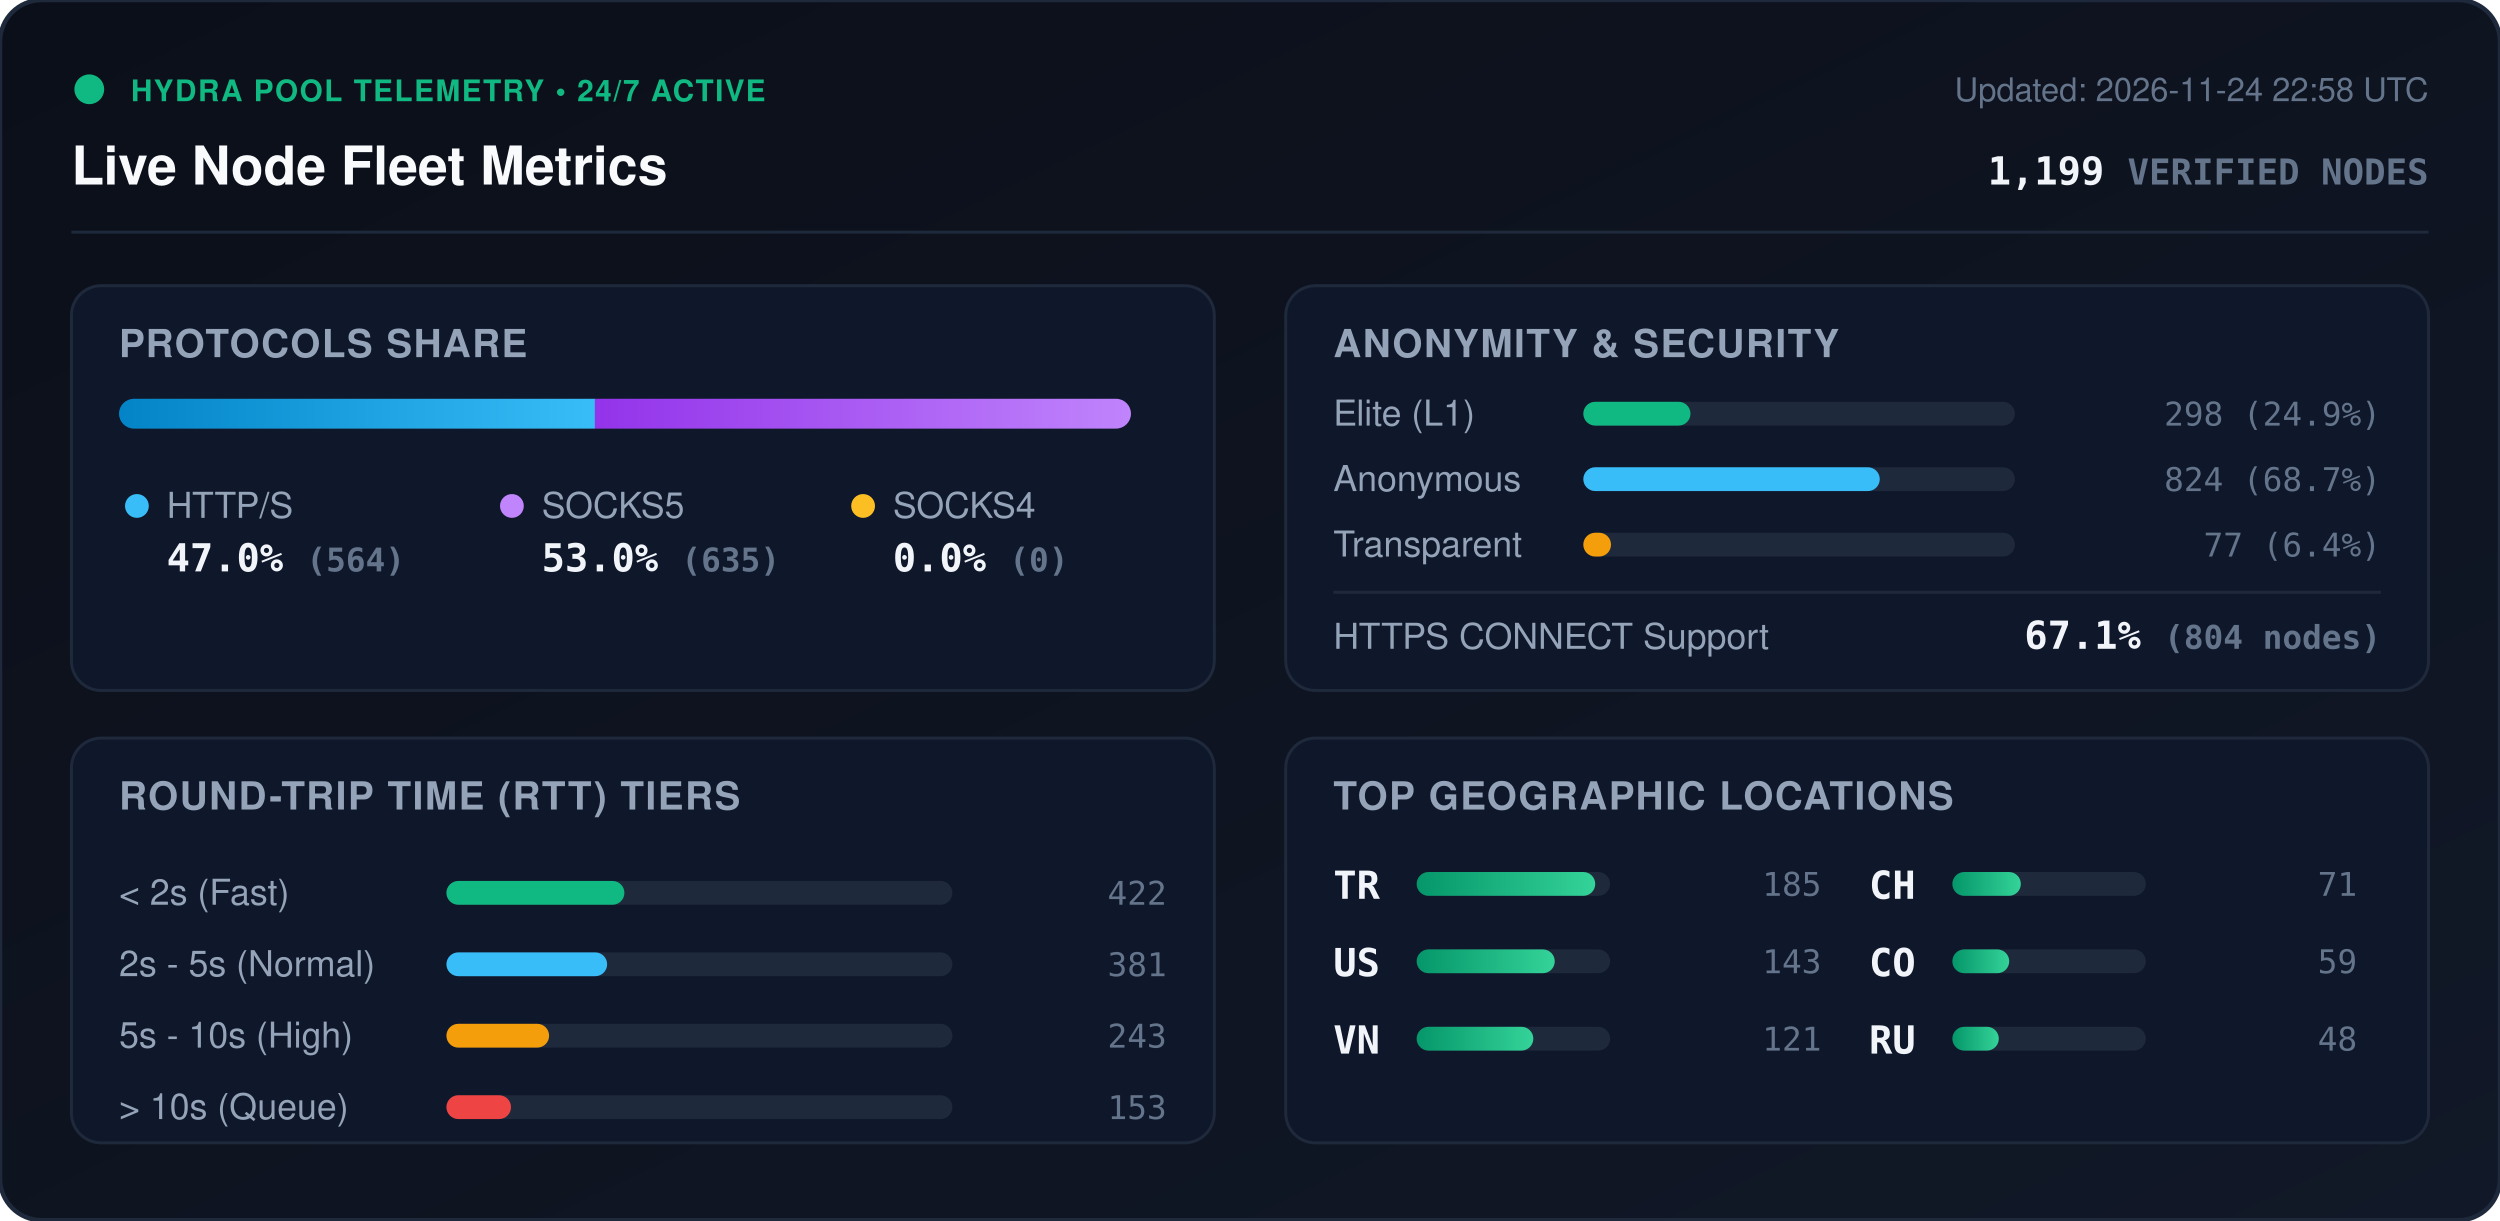
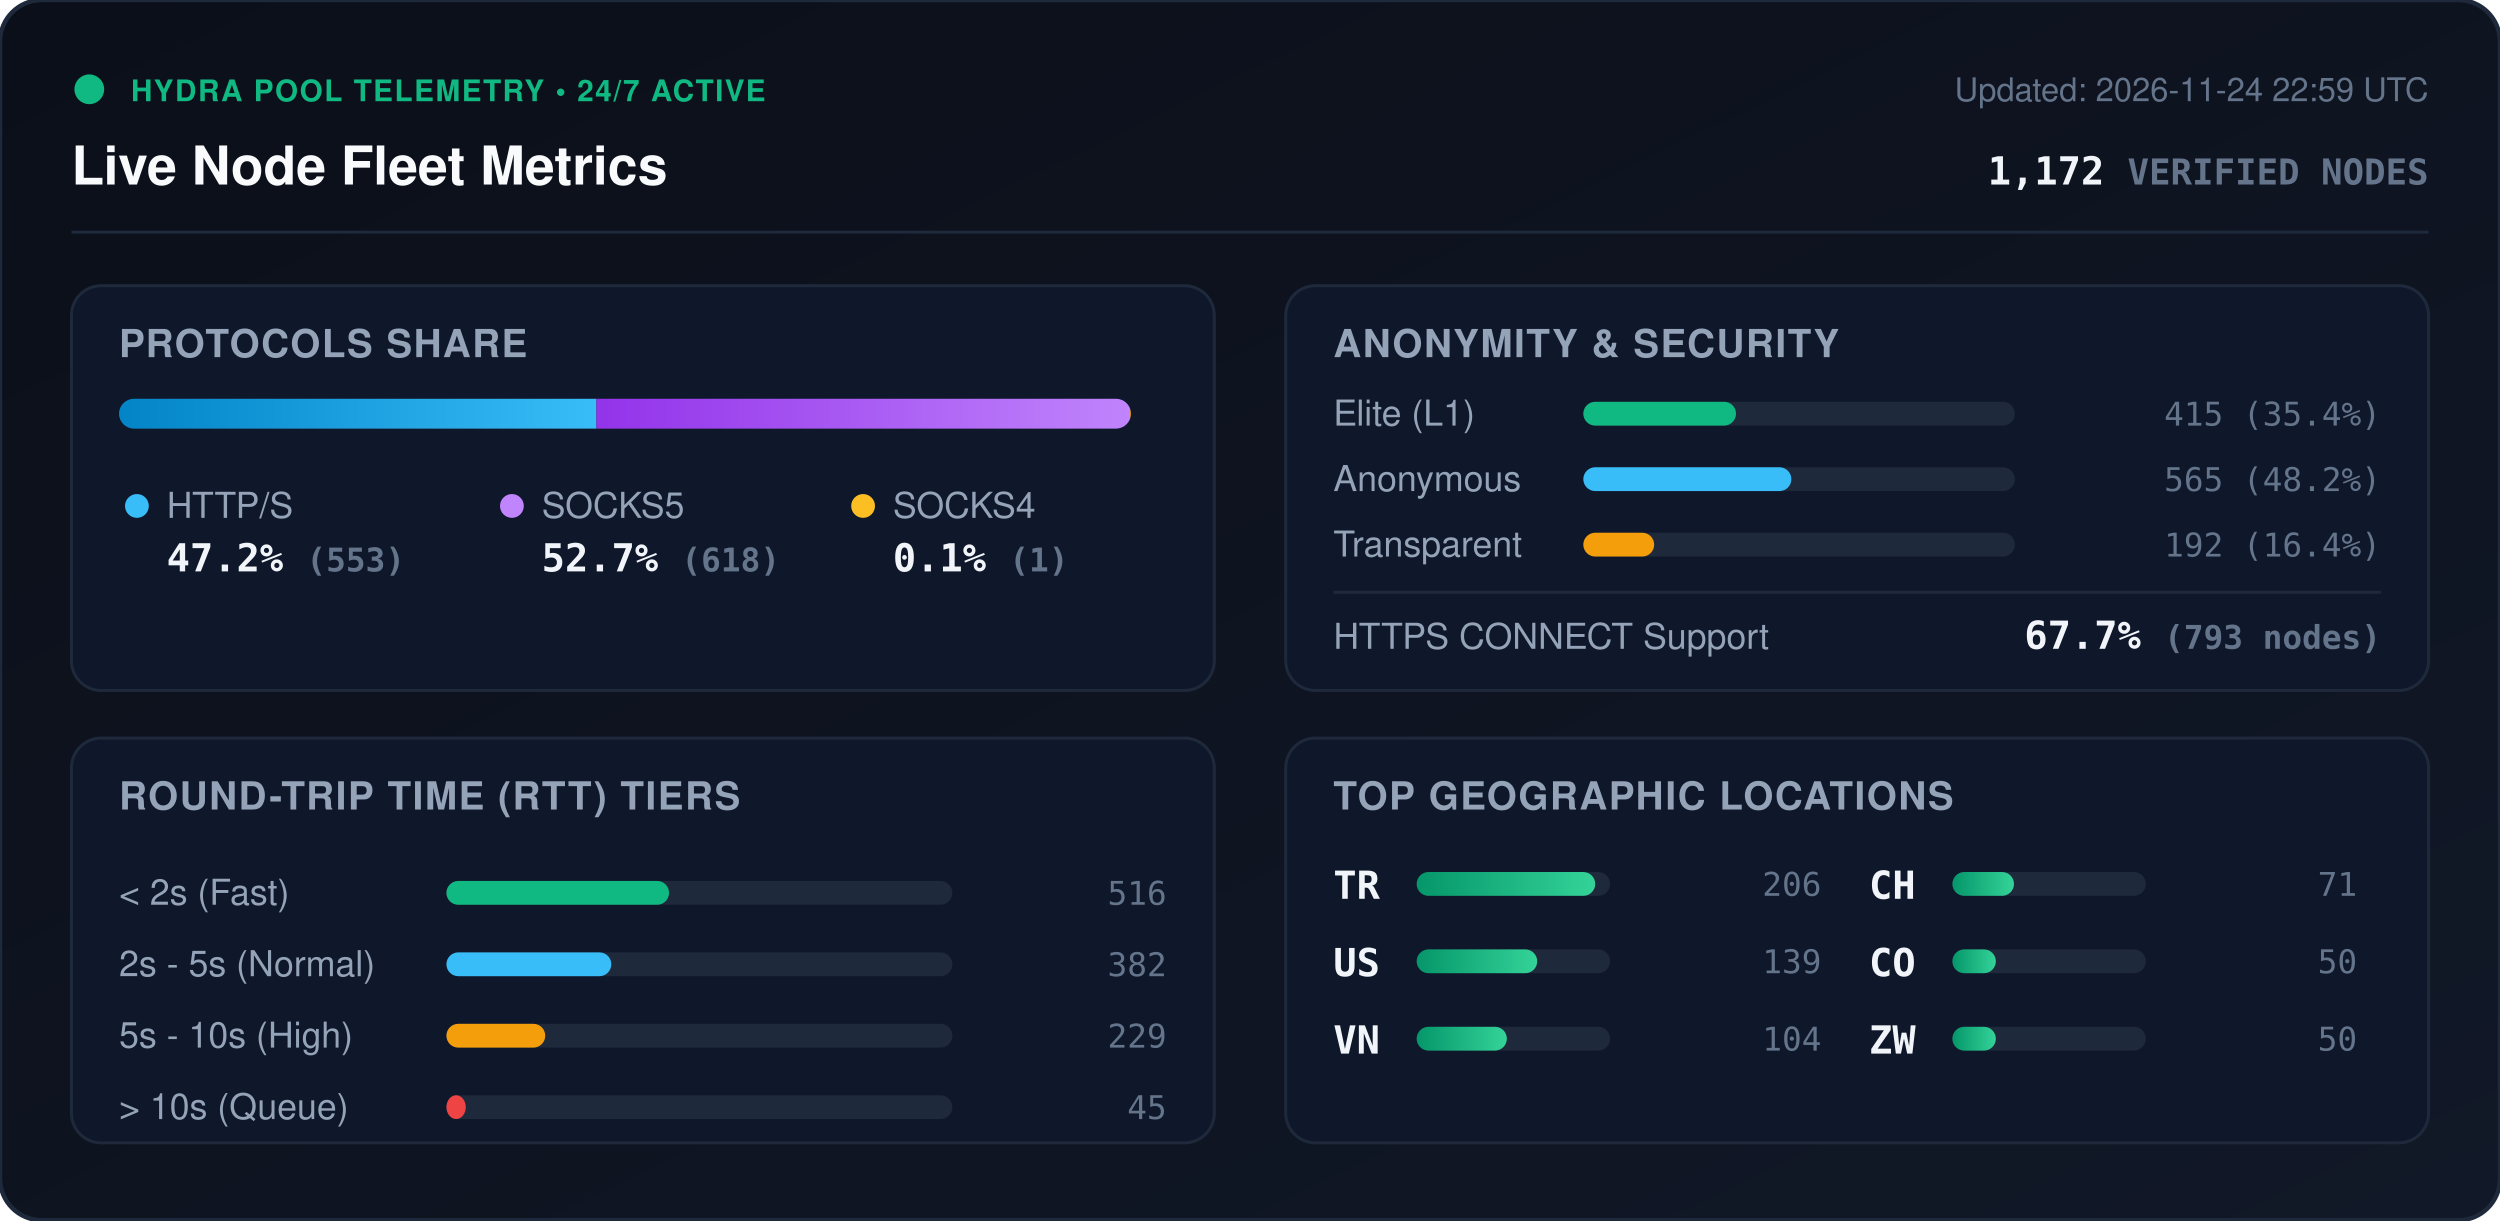
<svg xmlns="http://www.w3.org/2000/svg" viewBox="0 0 840 410" width="840" height="410" style="max-width: 100%; height: auto;">
  <defs>
    <linearGradient id="bg" x1="0%" y1="0%" x2="100%" y2="100%">
      <stop offset="0%" stop-color="#0b0f19" />
      <stop offset="100%" stop-color="#111827" />
    </linearGradient>
    <linearGradient id="bar-http" x1="0%" y1="0%" x2="100%" y2="0%">
      <stop offset="0%" stop-color="#0284c7" />
      <stop offset="100%" stop-color="#38bdf8" />
    </linearGradient>
    <linearGradient id="bar-socks5" x1="0%" y1="0%" x2="100%" y2="0%">
      <stop offset="0%" stop-color="#9333ea" />
      <stop offset="100%" stop-color="#c084fc" />
    </linearGradient>
    <linearGradient id="bar-socks4" x1="0%" y1="0%" x2="100%" y2="0%">
      <stop offset="0%" stop-color="#d97706" />
      <stop offset="100%" stop-color="#fbbf24" />
    </linearGradient>
    <linearGradient id="bar-green" x1="0%" y1="0%" x2="100%" y2="0%">
      <stop offset="0%" stop-color="#059669" />
      <stop offset="100%" stop-color="#34d399" />
    </linearGradient>
    <clipPath id="prog-track-clip">
      <rect width="340.0" height="10" rx="5" />
    </clipPath>
    <style>
      .title { font: 700 18px -apple-system, BlinkMacSystemFont, 'Segoe UI', Helvetica, Arial, sans-serif; fill: #f8fafc; }
      .sub { font: 500 11px -apple-system, BlinkMacSystemFont, 'Segoe UI', Helvetica, Arial, sans-serif; fill: #64748b; }
      .section-hdr { font: 600 13px -apple-system, BlinkMacSystemFont, 'Segoe UI', Helvetica, Arial, sans-serif; fill: #94a3b8; letter-spacing: 0.5px; }
      .metric-val { font: 700 13px -apple-system, BlinkMacSystemFont, 'Segoe UI', Helvetica, Arial, sans-serif; fill: #f1f5f9; }
      .metric-lbl { font: 500 12px -apple-system, BlinkMacSystemFont, 'Segoe UI', Helvetica, Arial, sans-serif; fill: #94a3b8; }
      .badge-txt { font: 700 10px -apple-system, BlinkMacSystemFont, 'Segoe UI', Helvetica, Arial, sans-serif; fill: #10b981; letter-spacing: 0.5px; }
      .mono { font-family: ui-monospace, SFMono-Regular, Menlo, Monaco, Consolas, monospace; }
      .pulse { animation: beacon 2s infinite ease-in-out; }
      @keyframes beacon { 0%, 100% { opacity: 1; } 50% { opacity: 0.35; } }
    </style>
  </defs>
  <rect width="840" height="410" rx="14" fill="url(#bg)" stroke="#1e293b" stroke-width="1.5" />
  <g transform="translate(24, 24)">
    <circle cx="6" cy="6" r="5" fill="#10b981" class="pulse" />
    <text x="20" y="10" class="badge-txt">HYDRA POOL TELEMETRY • 24/7 ACTIVE</text>
    <text x="0" y="38" class="title">Live Node Fleet Metrics</text>
-     <text x="792" y="10" text-anchor="end" class="sub">Updated: 2026-11-24 22:58 UTC</text>
-     <text x="792" y="38" text-anchor="end" class="metric-val mono" fill="#38bdf8">1,199 <tspan font-size="12" fill="#64748b">VERIFIED NODES</tspan>
+     <text x="792" y="10" text-anchor="end" class="sub">Updated: 2026-11-24 22:59 UTC</text>
+     <text x="792" y="38" text-anchor="end" class="metric-val mono" fill="#38bdf8">1,172 <tspan font-size="12" fill="#64748b">VERIFIED NODES</tspan>
    </text>
  </g>
  <line x1="24" y1="78" x2="816" y2="78" stroke="#1e293b" stroke-width="1" />
  <g transform="translate(24, 96)">
    <rect width="384" height="136" rx="10" fill="#0f172a" stroke="#1e293b" />
    <text x="16" y="24" class="section-hdr">PROTOCOLS SHARE</text>
    <g transform="translate(16, 38)">
      <rect width="340.0" height="10" rx="5" fill="#1e293b" />
      <g clip-path="url(#prog-track-clip)">
-         <rect x="0" width="159.9" height="10" fill="url(#bar-http)" />
-         <rect x="159.9" width="180.1" height="10" fill="url(#bar-socks5)" />
-         <rect x="340.0" width="0.0" height="10" fill="url(#bar-socks4)" />
+         <rect x="0" width="160.4" height="10" fill="url(#bar-http)" />
+         <rect x="160.4" width="179.3" height="10" fill="url(#bar-socks5)" />
+         <rect x="339.7" width="0.3" height="10" fill="url(#bar-socks4)" />
      </g>
    </g>
    <g transform="translate(16, 68)">
      <circle cx="6" cy="6" r="4" fill="#38bdf8" />
      <text x="16" y="10" class="metric-lbl">HTTP/S</text>
-       <text x="16" y="28" class="metric-val mono">47.0% <tspan font-size="11" fill="#64748b">(564)</tspan>
+       <text x="16" y="28" class="metric-val mono">47.2% <tspan font-size="11" fill="#64748b">(553)</tspan>
      </text>
      <circle cx="132" cy="6" r="4" fill="#c084fc" />
      <text x="142" y="10" class="metric-lbl">SOCKS5</text>
-       <text x="142" y="28" class="metric-val mono">53.0% <tspan font-size="11" fill="#64748b">(635)</tspan>
+       <text x="142" y="28" class="metric-val mono">52.7% <tspan font-size="11" fill="#64748b">(618)</tspan>
      </text>
      <circle cx="250" cy="6" r="4" fill="#fbbf24" />
      <text x="260" y="10" class="metric-lbl">SOCKS4</text>
-       <text x="260" y="28" class="metric-val mono">0.0% <tspan font-size="11" fill="#64748b">(0)</tspan>
+       <text x="260" y="28" class="metric-val mono">0.1% <tspan font-size="11" fill="#64748b">(1)</tspan>
      </text>
    </g>
  </g>
  <g transform="translate(432, 96)">
    <rect width="384" height="136" rx="10" fill="#0f172a" stroke="#1e293b" />
    <text x="16" y="24" class="section-hdr">ANONYMITY &amp; SECURITY</text>
    <text x="16" y="47" class="metric-lbl">Elite (L1)</text>
    <rect x="100" y="39" width="145.0" height="8" rx="4" fill="#1e293b" />
-     <rect x="100" y="39" width="36.0" height="8" rx="4" fill="#10b981" />
-     <text x="368" y="47" text-anchor="end" class="mono sub" fill="#e2e8f0">298 (24.9%)</text>
+     <rect x="100" y="39" width="51.3" height="8" rx="4" fill="#10b981" />
+     <text x="368" y="47" text-anchor="end" class="mono sub" fill="#e2e8f0">415 (35.4%)</text>
    <text x="16" y="69" class="metric-lbl">Anonymous</text>
    <rect x="100" y="61" width="145.0" height="8" rx="4" fill="#1e293b" />
-     <rect x="100" y="61" width="99.6" height="8" rx="4" fill="#38bdf8" />
-     <text x="368" y="69" text-anchor="end" class="mono sub" fill="#e2e8f0">824 (68.7%)</text>
+     <rect x="100" y="61" width="69.9" height="8" rx="4" fill="#38bdf8" />
+     <text x="368" y="69" text-anchor="end" class="mono sub" fill="#e2e8f0">565 (48.2%)</text>
    <text x="16" y="91" class="metric-lbl">Transparent</text>
    <rect x="100" y="83" width="145.0" height="8" rx="4" fill="#1e293b" />
-     <rect x="100" y="83" width="9.3" height="8" rx="4" fill="#f59e0b" />
-     <text x="368" y="91" text-anchor="end" class="mono sub" fill="#e2e8f0">77 (6.4%)</text>
+     <rect x="100" y="83" width="23.8" height="8" rx="4" fill="#f59e0b" />
+     <text x="368" y="91" text-anchor="end" class="mono sub" fill="#e2e8f0">192 (16.4%)</text>
    <line x1="16" y1="103" x2="368" y2="103" stroke="#1e293b" stroke-width="1" />
    <text x="16" y="122" class="metric-lbl">HTTPS CONNECT Support</text>
-     <text x="368" y="122" text-anchor="end" class="metric-val mono" fill="#34d399">67.1% <tspan font-size="11" fill="#64748b">(804 nodes)</tspan>
+     <text x="368" y="122" text-anchor="end" class="metric-val mono" fill="#34d399">67.7% <tspan font-size="11" fill="#64748b">(793 nodes)</tspan>
    </text>
  </g>
  <g transform="translate(24, 248)">
    <rect width="384" height="136" rx="10" fill="#0f172a" stroke="#1e293b" />
    <text x="16" y="24" class="section-hdr">ROUND-TRIP TIME (RTT) TIERS</text>
    <g transform="translate(16, 42)">
      <text x="0" y="14" class="metric-lbl">&lt; 2s (Fast)</text>
      <rect x="110" y="6" width="170" height="8" rx="4" fill="#1e293b" />
-       <rect x="110" y="6" width="59.8" height="8" rx="4" fill="#10b981" />
-       <text x="352" y="14" text-anchor="end" class="mono sub">422</text>
+       <rect x="110" y="6" width="74.8" height="8" rx="4" fill="#10b981" />
+       <text x="352" y="14" text-anchor="end" class="mono sub">516</text>
      <text x="0" y="38" class="metric-lbl">2s - 5s (Normal)</text>
      <rect x="110" y="30" width="170" height="8" rx="4" fill="#1e293b" />
-       <rect x="110" y="30" width="54.0" height="8" rx="4" fill="#38bdf8" />
-       <text x="352" y="38" text-anchor="end" class="mono sub">381</text>
+       <rect x="110" y="30" width="55.4" height="8" rx="4" fill="#38bdf8" />
+       <text x="352" y="38" text-anchor="end" class="mono sub">382</text>
      <text x="0" y="62" class="metric-lbl">5s - 10s (High)</text>
      <rect x="110" y="54" width="170" height="8" rx="4" fill="#1e293b" />
-       <rect x="110" y="54" width="34.5" height="8" rx="4" fill="#f59e0b" />
-       <text x="352" y="62" text-anchor="end" class="mono sub">243</text>
+       <rect x="110" y="54" width="33.2" height="8" rx="4" fill="#f59e0b" />
+       <text x="352" y="62" text-anchor="end" class="mono sub">229</text>
      <text x="0" y="86" class="metric-lbl">&gt; 10s (Queue)</text>
      <rect x="110" y="78" width="170" height="8" rx="4" fill="#1e293b" />
-       <rect x="110" y="78" width="21.7" height="8" rx="4" fill="#ef4444" />
-       <text x="352" y="86" text-anchor="end" class="mono sub">153</text>
+       <rect x="110" y="78" width="6.5" height="8" rx="4" fill="#ef4444" />
+       <text x="352" y="86" text-anchor="end" class="mono sub">45</text>
    </g>
  </g>
  <g transform="translate(432, 248)">
    <rect width="384" height="136" rx="10" fill="#0f172a" stroke="#1e293b" />
    <text x="16" y="24" class="section-hdr">TOP GEOGRAPHIC LOCATIONS</text>
    <g transform="translate(16, 42)">
      <g transform="translate(0, 0)">
        <text x="0" y="12" class="mono metric-val" font-size="12">TR</text>
        <rect x="28" y="3" width="65" height="8" rx="4" fill="#1e293b" />
        <rect x="28" y="3" width="60.0" height="8" rx="4" fill="url(#bar-green)" />
-         <text x="164" y="11" text-anchor="end" class="mono sub">185</text>
+         <text x="164" y="11" text-anchor="end" class="mono sub">206</text>
      </g>
      <g transform="translate(0, 26)">
        <text x="0" y="12" class="mono metric-val" font-size="12">US</text>
        <rect x="28" y="3" width="65" height="8" rx="4" fill="#1e293b" />
-         <rect x="28" y="3" width="46.4" height="8" rx="4" fill="url(#bar-green)" />
-         <text x="164" y="11" text-anchor="end" class="mono sub">143</text>
+         <rect x="28" y="3" width="40.5" height="8" rx="4" fill="url(#bar-green)" />
+         <text x="164" y="11" text-anchor="end" class="mono sub">139</text>
      </g>
      <g transform="translate(0, 52)">
        <text x="0" y="12" class="mono metric-val" font-size="12">VN</text>
        <rect x="28" y="3" width="65" height="8" rx="4" fill="#1e293b" />
-         <rect x="28" y="3" width="39.2" height="8" rx="4" fill="url(#bar-green)" />
-         <text x="164" y="11" text-anchor="end" class="mono sub">121</text>
+         <rect x="28" y="3" width="30.3" height="8" rx="4" fill="url(#bar-green)" />
+         <text x="164" y="11" text-anchor="end" class="mono sub">104</text>
      </g>
      <g transform="translate(180, 0)">
        <text x="0" y="12" class="mono metric-val" font-size="12">CH</text>
        <rect x="28" y="3" width="65" height="8" rx="4" fill="#1e293b" />
-         <rect x="28" y="3" width="23.0" height="8" rx="4" fill="url(#bar-green)" />
+         <rect x="28" y="3" width="20.7" height="8" rx="4" fill="url(#bar-green)" />
        <text x="164" y="11" text-anchor="end" class="mono sub">71</text>
      </g>
      <g transform="translate(180, 26)">
        <text x="0" y="12" class="mono metric-val" font-size="12">CO</text>
        <rect x="28" y="3" width="65" height="8" rx="4" fill="#1e293b" />
-         <rect x="28" y="3" width="19.1" height="8" rx="4" fill="url(#bar-green)" />
-         <text x="164" y="11" text-anchor="end" class="mono sub">59</text>
+         <rect x="28" y="3" width="14.6" height="8" rx="4" fill="url(#bar-green)" />
+         <text x="164" y="11" text-anchor="end" class="mono sub">50</text>
      </g>
      <g transform="translate(180, 52)">
-         <text x="0" y="12" class="mono metric-val" font-size="12">RU</text>
+         <text x="0" y="12" class="mono metric-val" font-size="12">ZW</text>
        <rect x="28" y="3" width="65" height="8" rx="4" fill="#1e293b" />
-         <rect x="28" y="3" width="15.6" height="8" rx="4" fill="url(#bar-green)" />
-         <text x="164" y="11" text-anchor="end" class="mono sub">48</text>
+         <rect x="28" y="3" width="14.6" height="8" rx="4" fill="url(#bar-green)" />
+         <text x="164" y="11" text-anchor="end" class="mono sub">50</text>
      </g>
    </g>
  </g>
</svg>
